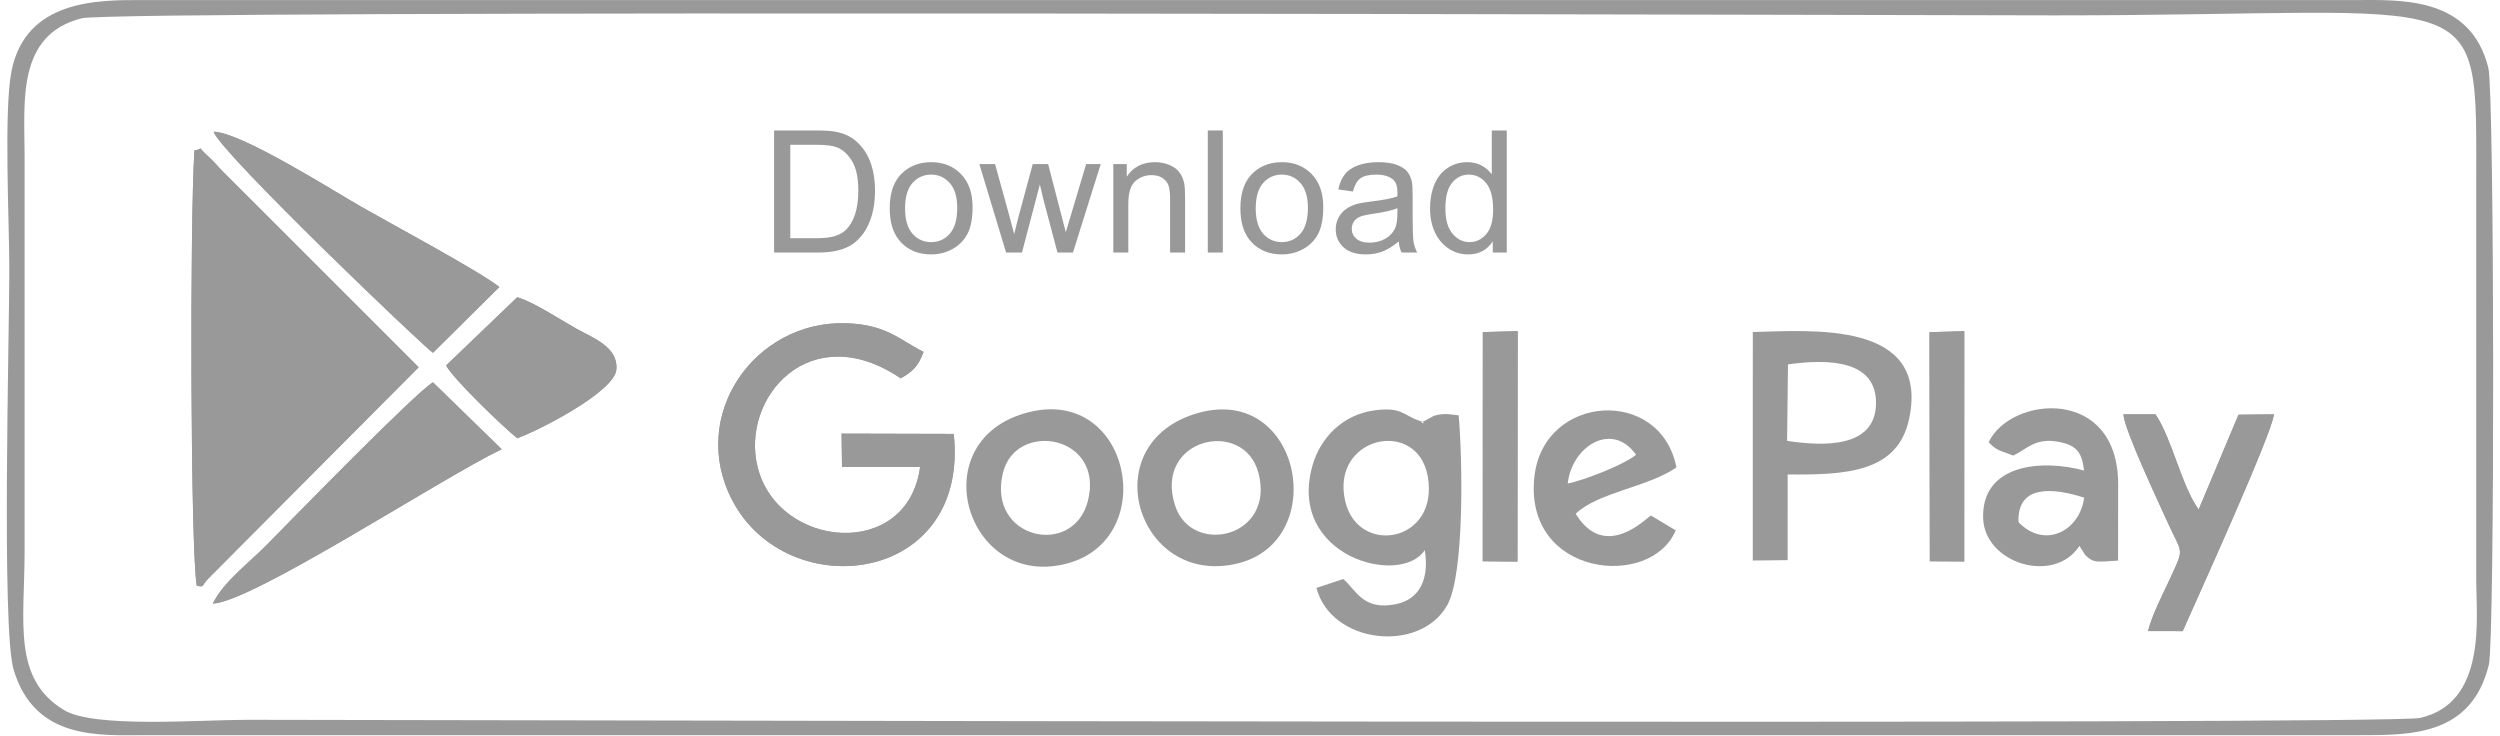
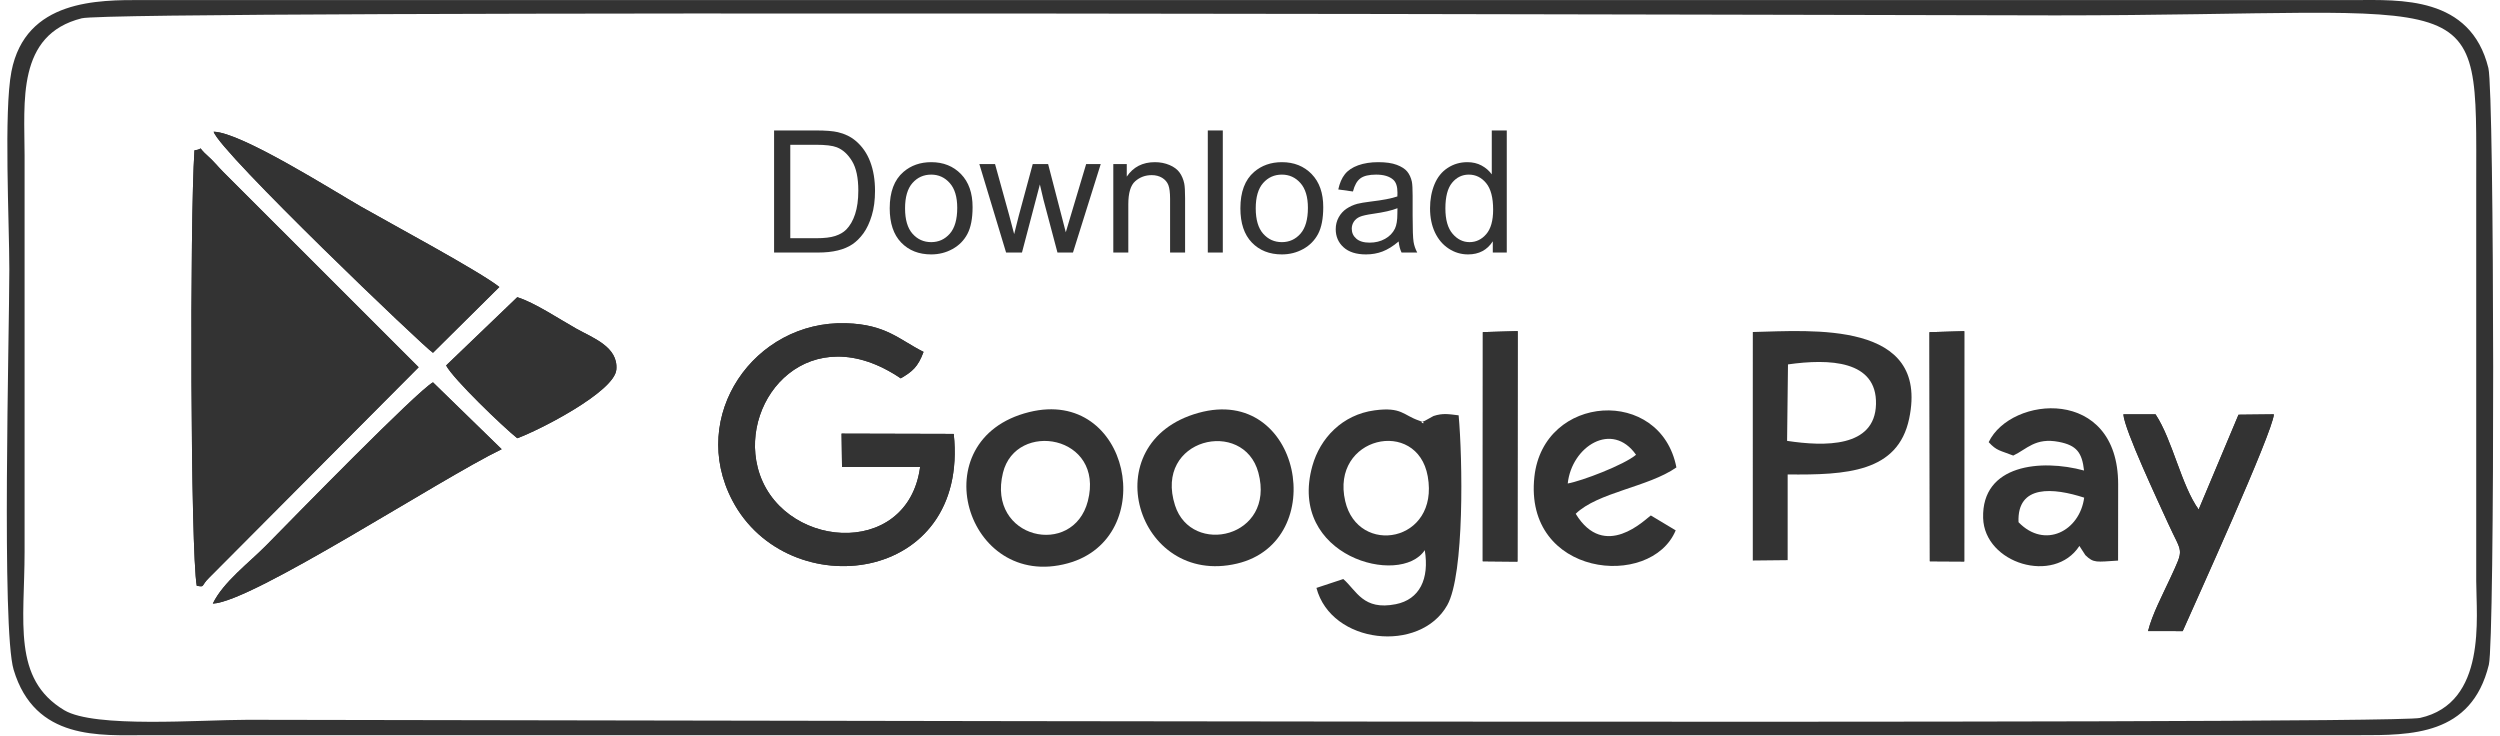
<svg xmlns="http://www.w3.org/2000/svg" xml:space="preserve" width="102px" height="30px" version="1.1" style="shape-rendering:geometricPrecision; text-rendering:geometricPrecision; image-rendering:optimizeQuality; fill-rule:evenodd; clip-rule:evenodd" viewBox="0 0 2841.61 840.35">
  <defs>
    <style type="text/css">
   
-     .fil0 {fill:#999999}
-     .fil1 {fill:#999999;fill-rule:nonzero}
+     .fil0 {fill:#333333}
+     .fil1 {fill:#333333;fill-rule:nonzero}
   
  </style>
  </defs>
  <g id="Layer_x0020_1">
    <path class="fil0" d="M487.05 403.19c-8.15,-4.49 -243.59,-229.36 -250.66,-252.65 31.21,0.51 137.18,67.75 168.29,85.55 32.5,18.58 136.27,74.33 158.23,91.93l-75.86 75.17z" />
    <path class="fil0" d="M1043.8 533.63l-89.26 0 -0.52 -38.05 128.21 0.34c18.2,172.47 -189.59,196.36 -252.87,76.35 -51.08,-96.87 25.02,-206.05 129.75,-202.85 45.89,1.4 60.45,18.59 88.61,32.74 -6.52,17.53 -13.03,22.57 -26.08,30.26 -103.58,-70.15 -183.5,22.2 -163.52,101.68 23.45,93.25 171.45,106.74 185.68,-0.47z" />
    <path class="fil0" d="M217.08 669.47c-7.17,-39.96 -8.03,-415.26 -2.63,-497.65 12.91,-1.58 0.66,-6.46 15.8,6.95 6.11,5.42 10.73,11.29 16.83,17.46l223.59 223.5 -239.09 240.16c-10.51,10.18 -4.48,11.22 -14.5,9.58z" />
    <path class="fil0" d="M583.37 339.67c19.65,6.01 48.76,25.46 67.26,35.83 19.2,10.75 48.27,20.9 45.99,46.92 -2.23,25.41 -88.36,69.44 -113.25,78.42 -16.23,-12.96 -73.1,-67.56 -81.3,-83.17l81.3 -78z" />
    <path class="fil0" d="M2418.97 473.53l36.75 0c19.39,29.28 29.41,81.24 49.29,108.81l45.54 -108.37 40.4 -0.44c-1.06,19.95 -89.93,215.44 -104.18,247.74l-39.6 -0.01c4.73,-19.06 16.8,-41.79 25.5,-60.67 16.32,-35.39 13.65,-26.66 -2.63,-62.62 -10.79,-23.84 -49.92,-106.78 -51.07,-124.44z" />
    <path class="fil0" d="M235.43 689.85c11.93,-24.71 41.29,-46.49 61.19,-66.72 33.17,-33.72 172.09,-176 190.43,-186.18l78.5 76.43c-71.43,34.53 -284.72,174.49 -330.12,176.47z" />
    <polygon class="fil0" points="1686.85,490.87 1686.9,379.57 1726.73,378.44 1726.46,641.82 1686.81,641.44 " />
    <polygon class="fil0" points="2197.37,379.64 2237.14,378.5 2237.08,641.67 2197.77,641.45 " />
    <path class="fil0" d="M85.66 20.9c40.11,-10.05 2102.69,-3.32 2255.6,-3.32 496.02,0 480.96,-42.72 480.97,193.95l0 452.72c0,41.39 12.39,139.18 -64.26,156.26 -37.5,8.37 -2239.32,2.13 -2482.83,2.13 -54.13,0 -174.84,9.77 -209.48,-10.96 -59.73,-35.72 -45.35,-101.39 -45.35,-181.14l0 -452.72c0,-61.13 -9.47,-138.17 65.35,-156.92zm-77.88 744.49c24.34,81.25 98.8,74.86 151.77,74.83l2528.48 0c59.27,0.02 128.83,0.82 148.63,-80.55 6.89,-28.32 6.45,-653.53 -0.54,-681.93 -20.38,-82.68 -101.32,-77.7 -152.91,-77.67l-2528.48 -0.01c-49.92,-0.04 -133.32,-0.95 -149.45,81.63 -8.85,45.34 -2.41,172.47 -2.41,226.16 0,75.31 -9.01,411.09 4.91,457.54z" />
    <path class="fil0" d="M217.09 669.48c10.01,1.63 3.98,0.59 14.49,-9.59l239.09 -240.16 -223.59 -223.5c-6.1,-6.17 -10.72,-12.04 -16.83,-17.46 -15.14,-13.41 -2.89,-8.53 -15.8,-6.95 -5.4,82.39 -4.54,457.69 2.64,497.66z" />
    <path class="fil0" d="M1043.8 533.63c-14.23,107.21 -162.23,93.72 -185.68,0.47 -19.98,-79.48 59.94,-171.83 163.52,-101.68 13.06,-7.69 19.56,-12.73 26.08,-30.25 -28.16,-14.16 -42.72,-31.35 -88.61,-32.75 -104.73,-3.19 -180.83,105.98 -129.75,202.85 63.28,120.01 271.07,96.12 252.87,-76.35l-128.21 -0.34 0.52 38.05 89.26 0z" />
    <path class="fil0" d="M1529.62 572.74c-17.08,-73.86 82.32,-95.89 94.33,-28.34 13.43,75.58 -79.7,91.59 -94.33,28.34zm129.63 -98.07c-11.38,-1.34 -17.81,-2.76 -28.7,0.77l-10.15 5.6c-10.26,2.83 7.18,4.22 -6.33,-0.32 -18.15,-6.1 -19.79,-15.94 -50.96,-11.74 -36.73,4.95 -62.15,31.65 -71.04,63.54 -28.86,103.56 100.78,138.38 128.47,96.22 5.44,33.01 -5.95,56.35 -33.09,61.77 -37.35,7.45 -44.72,-15.4 -60.03,-28.75l-30.69 10.15c17.01,64.38 118.38,74.96 149.49,19.77 19.87,-35.26 17.54,-167.92 13.03,-217.01z" />
    <path class="fil0" d="M235.44 689.84c45.39,-1.97 258.68,-141.93 330.11,-176.46l-78.5 -76.43c-18.34,10.18 -157.26,152.46 -190.43,186.18 -19.9,20.23 -49.26,42.01 -61.18,66.71z" />
    <path class="fil0" d="M487.05 403.19l75.86 -75.17c-21.96,-17.6 -125.73,-73.35 -158.23,-91.93 -31.11,-17.8 -137.08,-85.04 -168.29,-85.55 7.07,23.29 242.51,248.15 250.66,252.65z" />
    <path class="fil0" d="M2035.66 416.46c47,-6.61 101.82,-4.92 100.58,45.49 -1.22,49.89 -58.97,48.35 -101.61,41.91l1.03 -87.4zm-40.23 35.88l0.01 188.26 39.83 -0.42 0.02 -97.94c66.9,0.67 126.02,-2.24 138.88,-63.9 23.45,-112.4 -111.66,-100.44 -178.71,-98.89l-0.03 72.89z" />
    <path class="fil0" d="M502.07 417.67c8.19,15.61 65.07,70.22 81.3,83.17 24.89,-8.98 111.02,-53.01 113.25,-78.42 2.28,-26.02 -26.79,-36.17 -45.99,-46.92 -18.5,-10.37 -47.61,-29.82 -67.26,-35.83l-81.3 78z" />
    <path class="fil0" d="M2299.13 596.82c-1.85,-43.59 40.31,-39.32 75.03,-28.07 -5.01,38 -44.98,59.16 -75.03,28.07zm-6.03 -76.16c15.49,-7.25 25.18,-20.91 52.23,-15.63 20.16,3.93 26.37,12.1 28.69,32.72 -49.11,-13.35 -117.04,-7.04 -115.34,54.2 1.45,52.18 81.23,76.36 110.03,32l6.81 10.52c9.57,9.3 12.57,7.72 37.39,6.21l0.09 -87.2c0.01,-112.23 -122.6,-101.25 -147.98,-48.16 9.25,10.11 12.98,9.38 28.08,15.34z" />
    <path class="fil0" d="M1235.47 572.74c-16.81,65.07 -115.6,43.35 -97,-32.39 14.8,-60.3 116.5,-43.13 97,32.39zm-67.19 -101.74c-124.29,30.91 -72.13,204.89 44.47,172.75 105.28,-29.02 71.36,-201.57 -44.47,-172.75z" />
    <path class="fil0" d="M1783.93 552.58c4.54,-42.52 50.79,-71.7 78.07,-32.82 -13.72,11.54 -61.79,29.94 -78.07,32.82zm9.11 34.61c25.37,-24.64 82.79,-30.43 115.1,-52.98 -17.92,-92.58 -151.96,-84.28 -162.31,10.67 -12.46,114.28 133.27,129.16 161.49,61.26l-28.41 -17.04c-6.3,4.19 -52.88,52.15 -85.87,-1.91z" />
    <path class="fil0" d="M1335.11 577.56c-24.56,-76.71 78.5,-100.2 95.28,-37.31 19.84,74.33 -76.54,95.84 -95.28,37.31zm26.91 -105.72c-121.15,33.62 -70.73,199.33 43.93,172.28 107.17,-25.29 73.39,-204.84 -43.93,-172.28z" />
    <path class="fil0" d="M2455.72 473.53l-36.75 0c1.15,17.66 40.28,100.6 51.07,124.44 16.28,35.96 18.95,27.23 2.63,62.63 -8.69,18.87 -20.77,41.6 -25.5,60.66l39.6 0.01c14.25,-32.3 103.12,-227.79 104.18,-247.74l-40.4 0.44 -45.54 108.37c-19.88,-27.57 -29.9,-79.53 -49.29,-108.81z" />
    <polygon class="fil0" points="1686.81,641.44 1726.46,641.82 1726.73,378.44 1686.9,379.57 1686.85,490.87 " />
    <polygon class="fil0" points="2197.77,641.45 2237.08,641.67 2237.14,378.5 2197.37,379.64 " />
    <path class="fil1" d="M876.89 288.62l0 -139.53 48.07 0c10.85,0 19.13,0.65 24.85,1.98 7.99,1.85 14.81,5.2 20.46,10.01 7.37,6.23 12.86,14.16 16.5,23.83 3.67,9.68 5.48,20.76 5.48,33.2 0,10.58 -1.23,19.97 -3.7,28.16 -2.47,8.18 -5.65,14.97 -9.51,20.33 -3.9,5.35 -8.12,9.57 -12.73,12.63 -4.58,3.09 -10.14,5.42 -16.63,7.01 -6.53,1.6 -14,2.38 -22.44,2.38l-50.35 0zm18.52 -16.37l29.75 0c9.19,0 16.4,-0.85 21.63,-2.57 5.23,-1.72 9.38,-4.12 12.5,-7.24 4.35,-4.39 7.76,-10.3 10.2,-17.7 2.43,-7.41 3.67,-16.37 3.67,-26.93 0,-14.61 -2.4,-25.85 -7.18,-33.71 -4.77,-7.86 -10.59,-13.12 -17.44,-15.78 -4.93,-1.92 -12.89,-2.86 -23.87,-2.86l-29.26 0 0 106.79z" />
    <path id="_1" class="fil1" d="M1009.04 238.05c0,-18.68 5.2,-32.51 15.63,-41.51 8.67,-7.47 19.29,-11.2 31.79,-11.2 13.87,0 25.24,4.54 34.07,13.64 8.8,9.06 13.22,21.63 13.22,37.64 0,12.99 -1.95,23.19 -5.85,30.63 -3.89,7.43 -9.58,13.21 -17.05,17.34 -7.43,4.12 -15.58,6.17 -24.39,6.17 -14.16,0 -25.59,-4.52 -34.33,-13.58 -8.73,-9.06 -13.09,-22.11 -13.09,-39.13zm17.54 0.03c0,12.93 2.83,22.6 8.48,29 5.69,6.43 12.8,9.65 21.4,9.65 8.51,0 15.59,-3.22 21.28,-9.68 5.65,-6.46 8.47,-16.3 8.47,-29.52 0,-12.47 -2.86,-21.93 -8.54,-28.32 -5.68,-6.43 -12.76,-9.65 -21.21,-9.65 -8.6,0 -15.71,3.18 -21.4,9.58 -5.65,6.4 -8.48,16.05 -8.48,28.94z" />
    <path id="_2" class="fil1" d="M1142.04 288.62l-30.56 -101.14 17.93 0 16.14 58.36 5.72 21.73c0.22,-1.07 1.98,-8.02 5.23,-20.85l16.01 -59.24 17.57 0 15.23 58.72 4.97 19.26 5.81 -19.52 17.47 -58.46 16.66 0 -31.73 101.14 -17.73 0 -16.04 -60.51 -4.06 -17.31 -20.46 77.82 -18.16 0z" />
    <path id="_3" class="fil1" d="M1264.58 288.62l0 -101.14 15.39 0 0 14.36c7.41,-11.01 18.13,-16.5 32.12,-16.5 6.11,0 11.69,1.1 16.8,3.28 5.09,2.17 8.93,5.06 11.46,8.6 2.53,3.54 4.32,7.77 5.33,12.64 0.61,3.18 0.94,8.73 0.94,16.66l0 62.1 -17.15 0 0 -61.45c0,-6.98 -0.65,-12.21 -1.98,-15.66 -1.33,-3.44 -3.71,-6.2 -7.08,-8.28 -3.38,-2.04 -7.37,-3.08 -11.92,-3.08 -7.27,0 -13.54,2.3 -18.84,6.95 -5.29,4.61 -7.92,13.41 -7.92,26.33l0 55.19 -17.15 0z" />
    <polygon id="_4" class="fil1" points="1372.57,288.62 1372.57,149.09 1389.72,149.09 1389.72,288.62 " />
    <path id="_5" class="fil1" d="M1409.82 238.05c0,-18.68 5.2,-32.51 15.62,-41.51 8.67,-7.47 19.29,-11.2 31.8,-11.2 13.86,0 25.23,4.54 34.07,13.64 8.8,9.06 13.21,21.63 13.21,37.64 0,12.99 -1.94,23.19 -5.84,30.63 -3.9,7.43 -9.58,13.21 -17.05,17.34 -7.44,4.12 -15.59,6.17 -24.39,6.17 -14.16,0 -25.59,-4.52 -34.33,-13.58 -8.74,-9.06 -13.09,-22.11 -13.09,-39.13zm17.54 0.03c0,12.93 2.83,22.6 8.48,29 5.68,6.43 12.79,9.65 21.4,9.65 8.51,0 15.59,-3.22 21.27,-9.68 5.65,-6.46 8.48,-16.3 8.48,-29.52 0,-12.47 -2.86,-21.93 -8.54,-28.32 -5.69,-6.43 -12.77,-9.65 -21.21,-9.65 -8.61,0 -15.72,3.18 -21.4,9.58 -5.65,6.4 -8.48,16.05 -8.48,28.94z" />
    <path id="_6" class="fil1" d="M1590.69 275.95c-6.37,5.42 -12.51,9.22 -18.39,11.46 -5.87,2.25 -12.17,3.35 -18.93,3.35 -11.11,0 -19.65,-2.7 -25.62,-8.12 -5.98,-5.39 -8.97,-12.31 -8.97,-20.72 0,-4.94 1.14,-9.45 3.38,-13.54 2.27,-4.1 5.23,-7.34 8.87,-9.81 3.67,-2.47 7.76,-4.35 12.34,-5.62 3.38,-0.88 8.48,-1.72 15.26,-2.57 13.84,-1.62 24.07,-3.6 30.6,-5.88 0.06,-2.33 0.1,-3.83 0.1,-4.44 0,-6.96 -1.63,-11.86 -4.88,-14.72 -4.38,-3.86 -10.91,-5.78 -19.55,-5.78 -8.09,0 -14.06,1.43 -17.89,4.26 -3.87,2.82 -6.69,7.82 -8.55,15.03l-16.76 -2.33c1.53,-7.18 4.03,-12.99 7.54,-17.41 3.51,-4.42 8.57,-7.8 15.2,-10.2 6.59,-2.37 14.29,-3.57 23,-3.57 8.63,0 15.68,1 21.1,3.05 5.4,2.05 9.39,4.58 11.92,7.66 2.54,3.09 4.32,6.99 5.36,11.7 0.55,2.92 0.85,8.18 0.85,15.75l0 22.73c0,15.88 0.36,25.92 1.07,30.17 0.68,4.26 2.11,8.32 4.19,12.22l-17.93 0c-1.72,-3.61 -2.83,-7.83 -3.31,-12.67zm-1.36 -38c-6.24,2.53 -15.59,4.68 -28.07,6.43 -7.08,1.01 -12.08,2.14 -15,3.41 -2.92,1.27 -5.17,3.12 -6.76,5.52 -1.59,2.44 -2.4,5.13 -2.4,8.12 0,4.52 1.72,8.32 5.2,11.34 3.47,3.02 8.54,4.54 15.2,4.54 6.59,0 12.47,-1.43 17.63,-4.32 5.13,-2.85 8.93,-6.78 11.34,-11.75 1.85,-3.87 2.76,-9.55 2.76,-17.05l0.1 -6.24z" />
    <path id="_7" class="fil1" d="M1698.29 288.62l0 -12.83c-6.4,9.97 -15.82,14.97 -28.26,14.97 -8.05,0 -15.46,-2.21 -22.18,-6.66 -6.75,-4.42 -11.98,-10.62 -15.72,-18.54 -3.7,-7.96 -5.56,-17.09 -5.56,-27.42 0,-10.06 1.69,-19.19 5.04,-27.41 3.38,-8.18 8.41,-14.48 15.14,-18.83 6.69,-4.39 14.22,-6.56 22.5,-6.56 6.11,0 11.53,1.3 16.27,3.86 4.74,2.57 8.61,5.95 11.6,10.07l0 -50.18 17.14 0 0 139.53 -15.97 0zm-54.18 -50.44c0,12.92 2.73,22.57 8.22,28.97 5.46,6.39 11.92,9.58 19.36,9.58 7.5,0 13.86,-3.06 19.13,-9.16 5.22,-6.1 7.86,-15.43 7.86,-27.96 0,-13.77 -2.67,-23.91 -8.02,-30.37 -5.33,-6.46 -11.93,-9.68 -19.75,-9.68 -7.63,0 -14,3.09 -19.13,9.29 -5.1,6.2 -7.67,15.98 -7.67,29.33z" />
  </g>
</svg>
